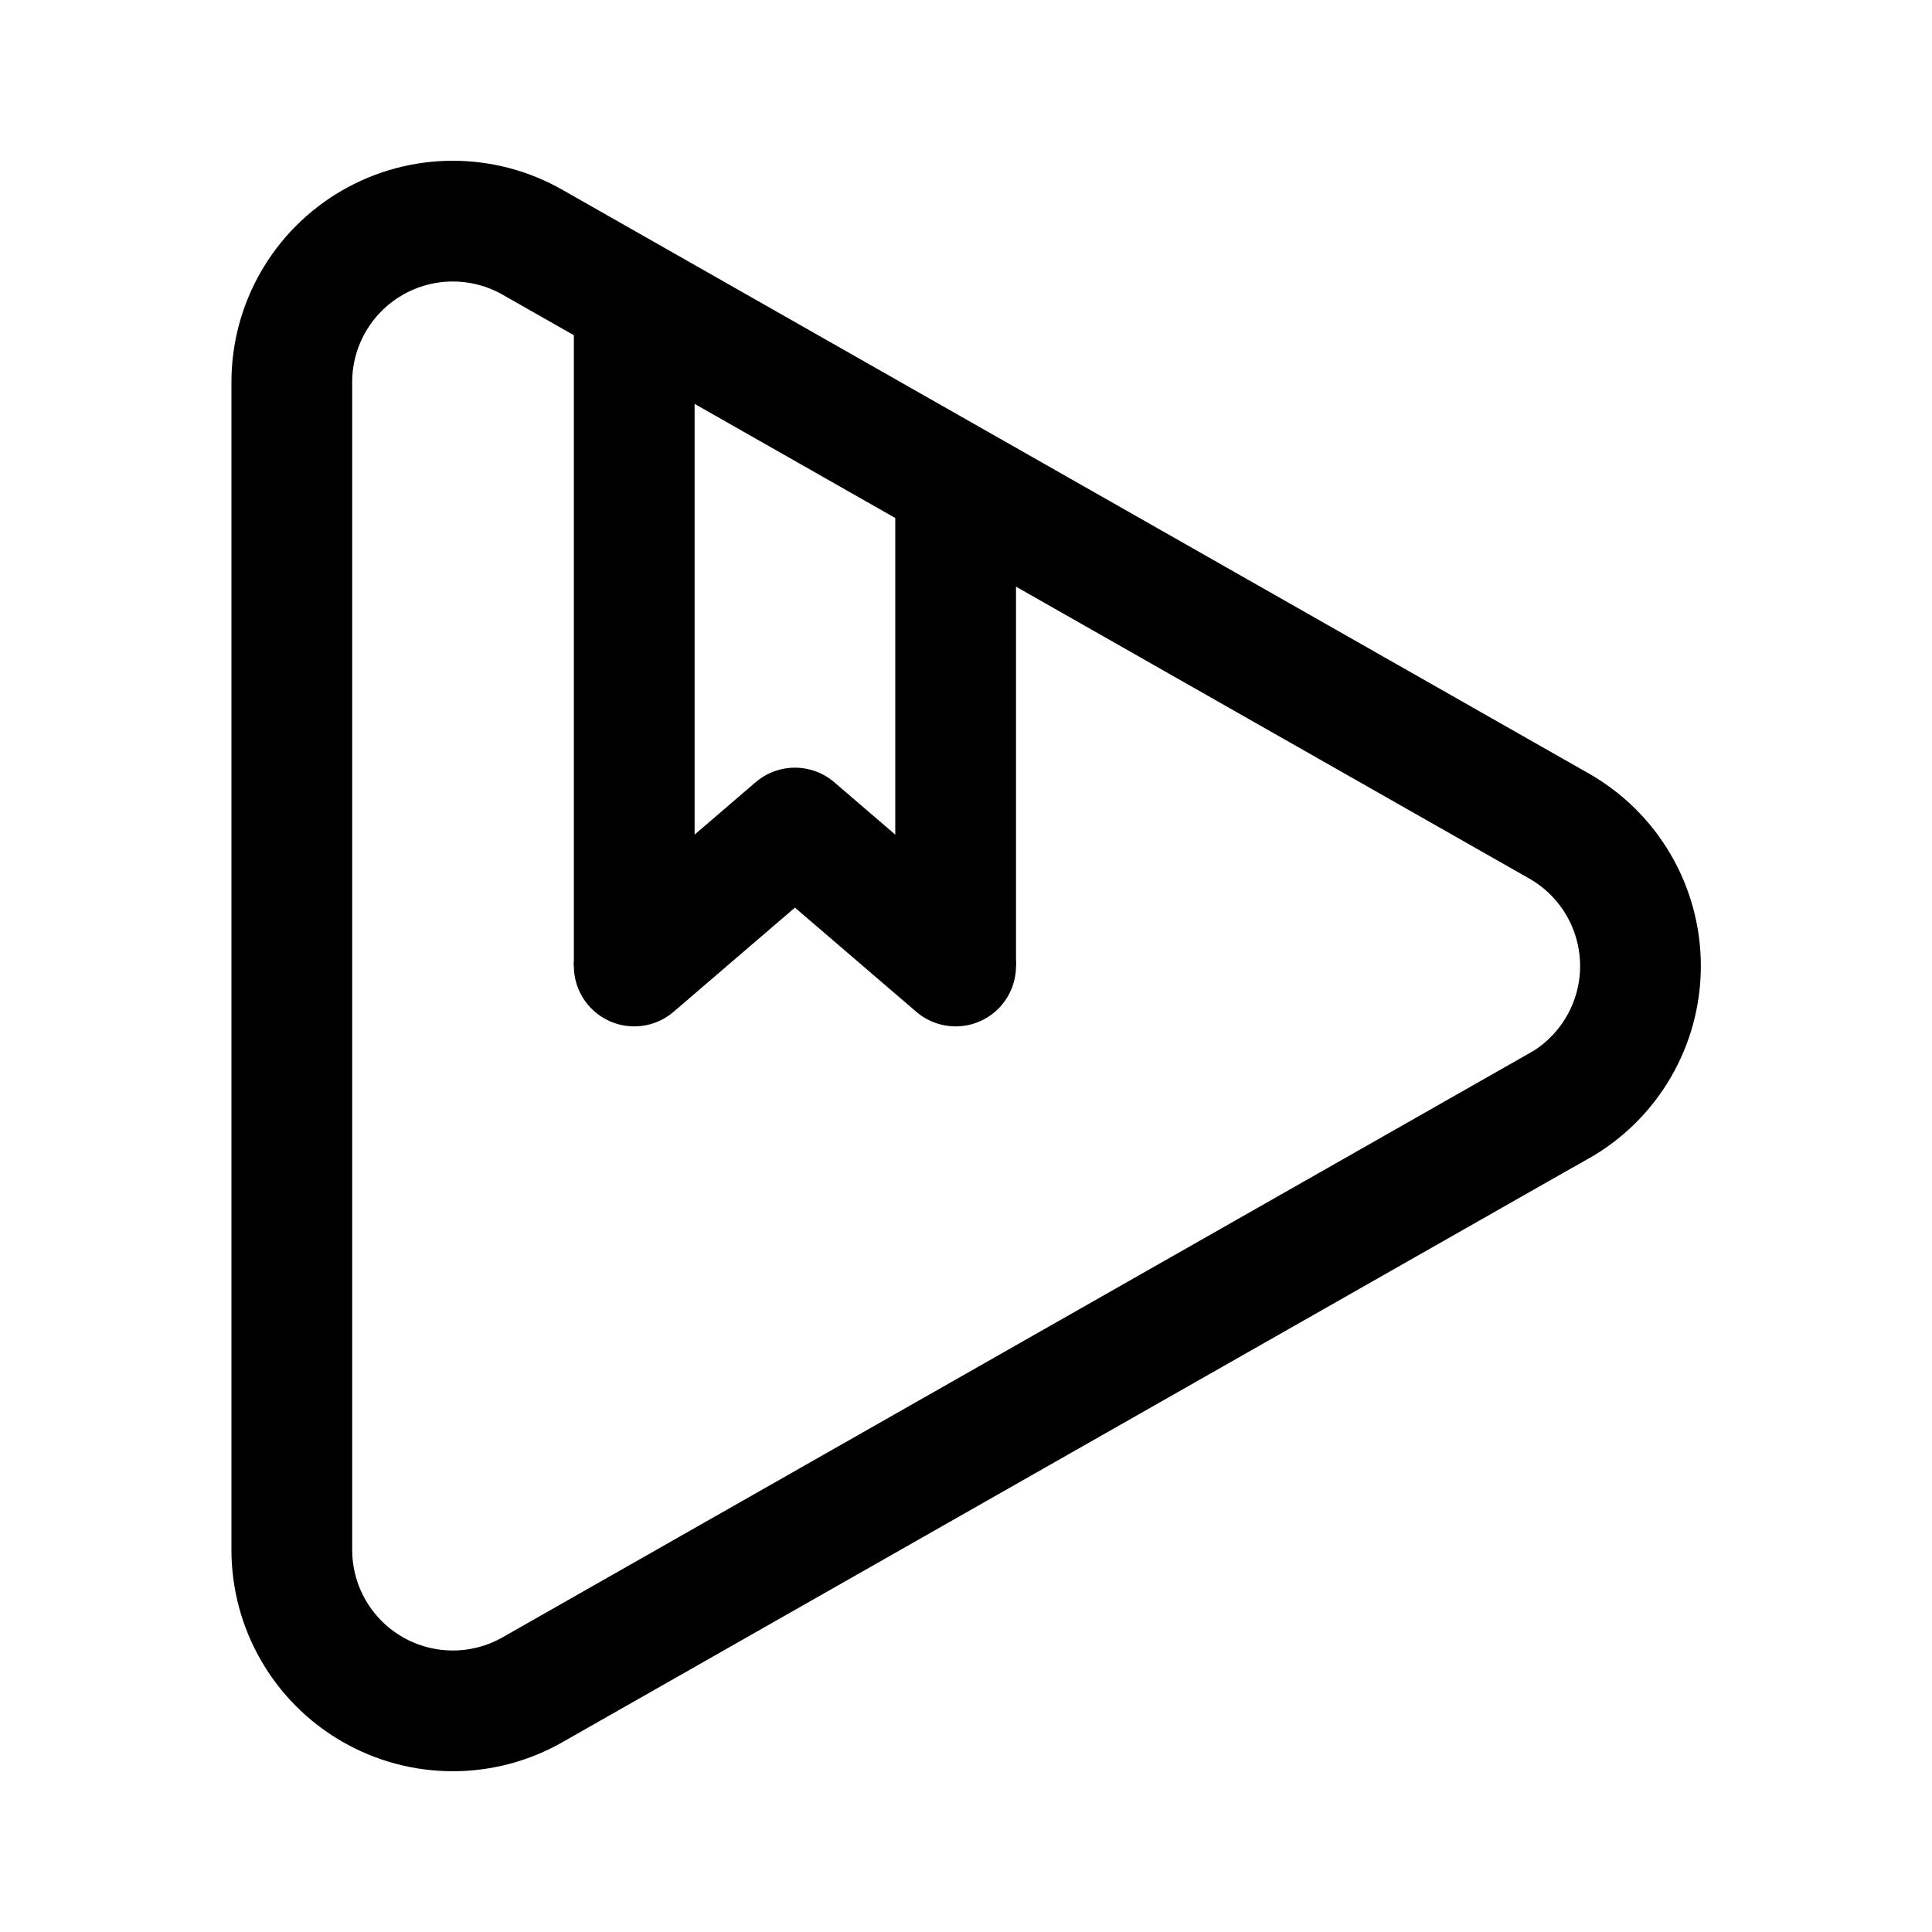
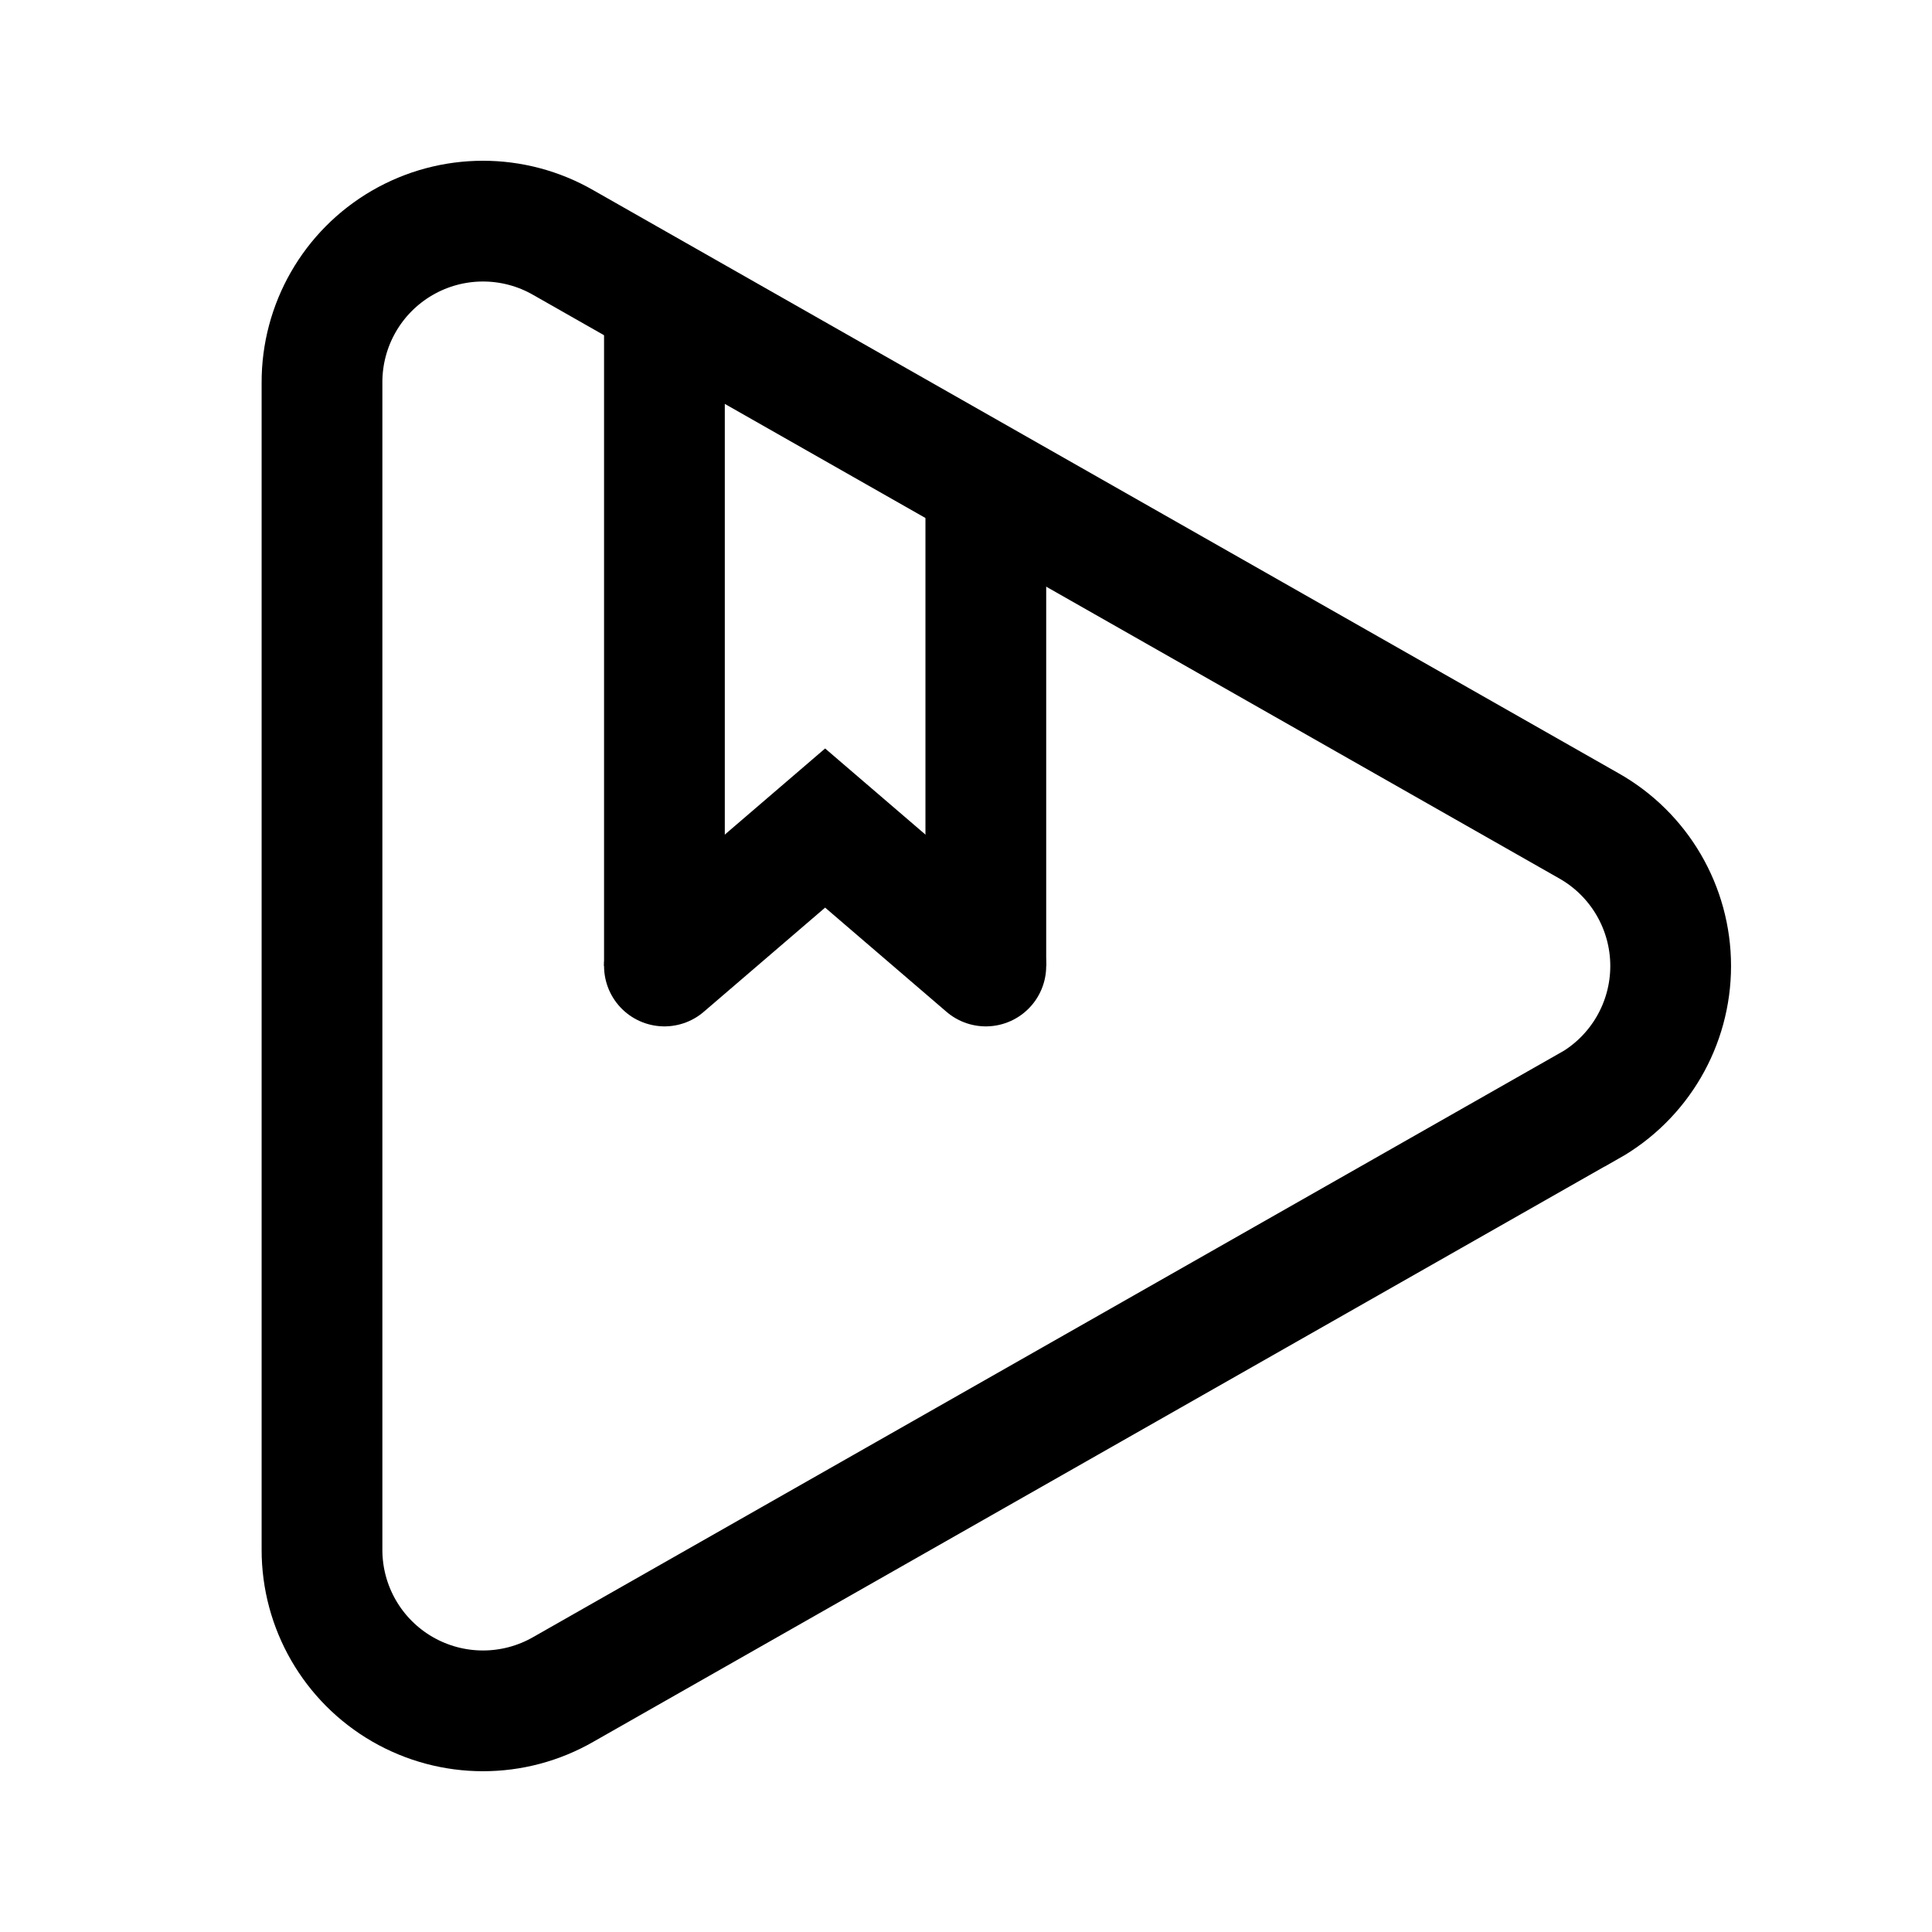
- <svg xmlns="http://www.w3.org/2000/svg" width="192" height="192" fill="none" stroke="#000" stroke-width="12" viewBox="0 0 192 192">
-   <path d="M154.87 109.93 53 167.88A16 16 0 0 1 29 154V38.05a16 16 0 0 1 24-13.93l101.9 57.95a16 16 0 0 1 0 27.86z" />
-   <path stroke-linejoin="round" d="M63.03 29.84V96m31.94 0V48" />
-   <path stroke-linecap="round" d="M63.03 96 79 82.29m0 0L94.97 96" />
+ <svg xmlns="http://www.w3.org/2000/svg" width="192" height="192" viewBox="0 0 192 192" fill="none">
+   <path d="M157.87 109.93 56 167.88a16.004 16.004 0 0 1-16.01-.006A15.997 15.997 0 0 1 32 154V38.05a16 16 0 0 1 24-13.93l101.9 57.95a16 16 0 0 1 0 27.86h-.03Z" stroke="#000" stroke-width="12" />
+   <path d="M66.03 29.84V96m31.94 0V48" stroke="#000" stroke-width="12" stroke-linejoin="round" />
+   <path d="M66.03 96 82 82.29 97.97 96" stroke="#000" stroke-width="12" stroke-linecap="round" />
</svg>
